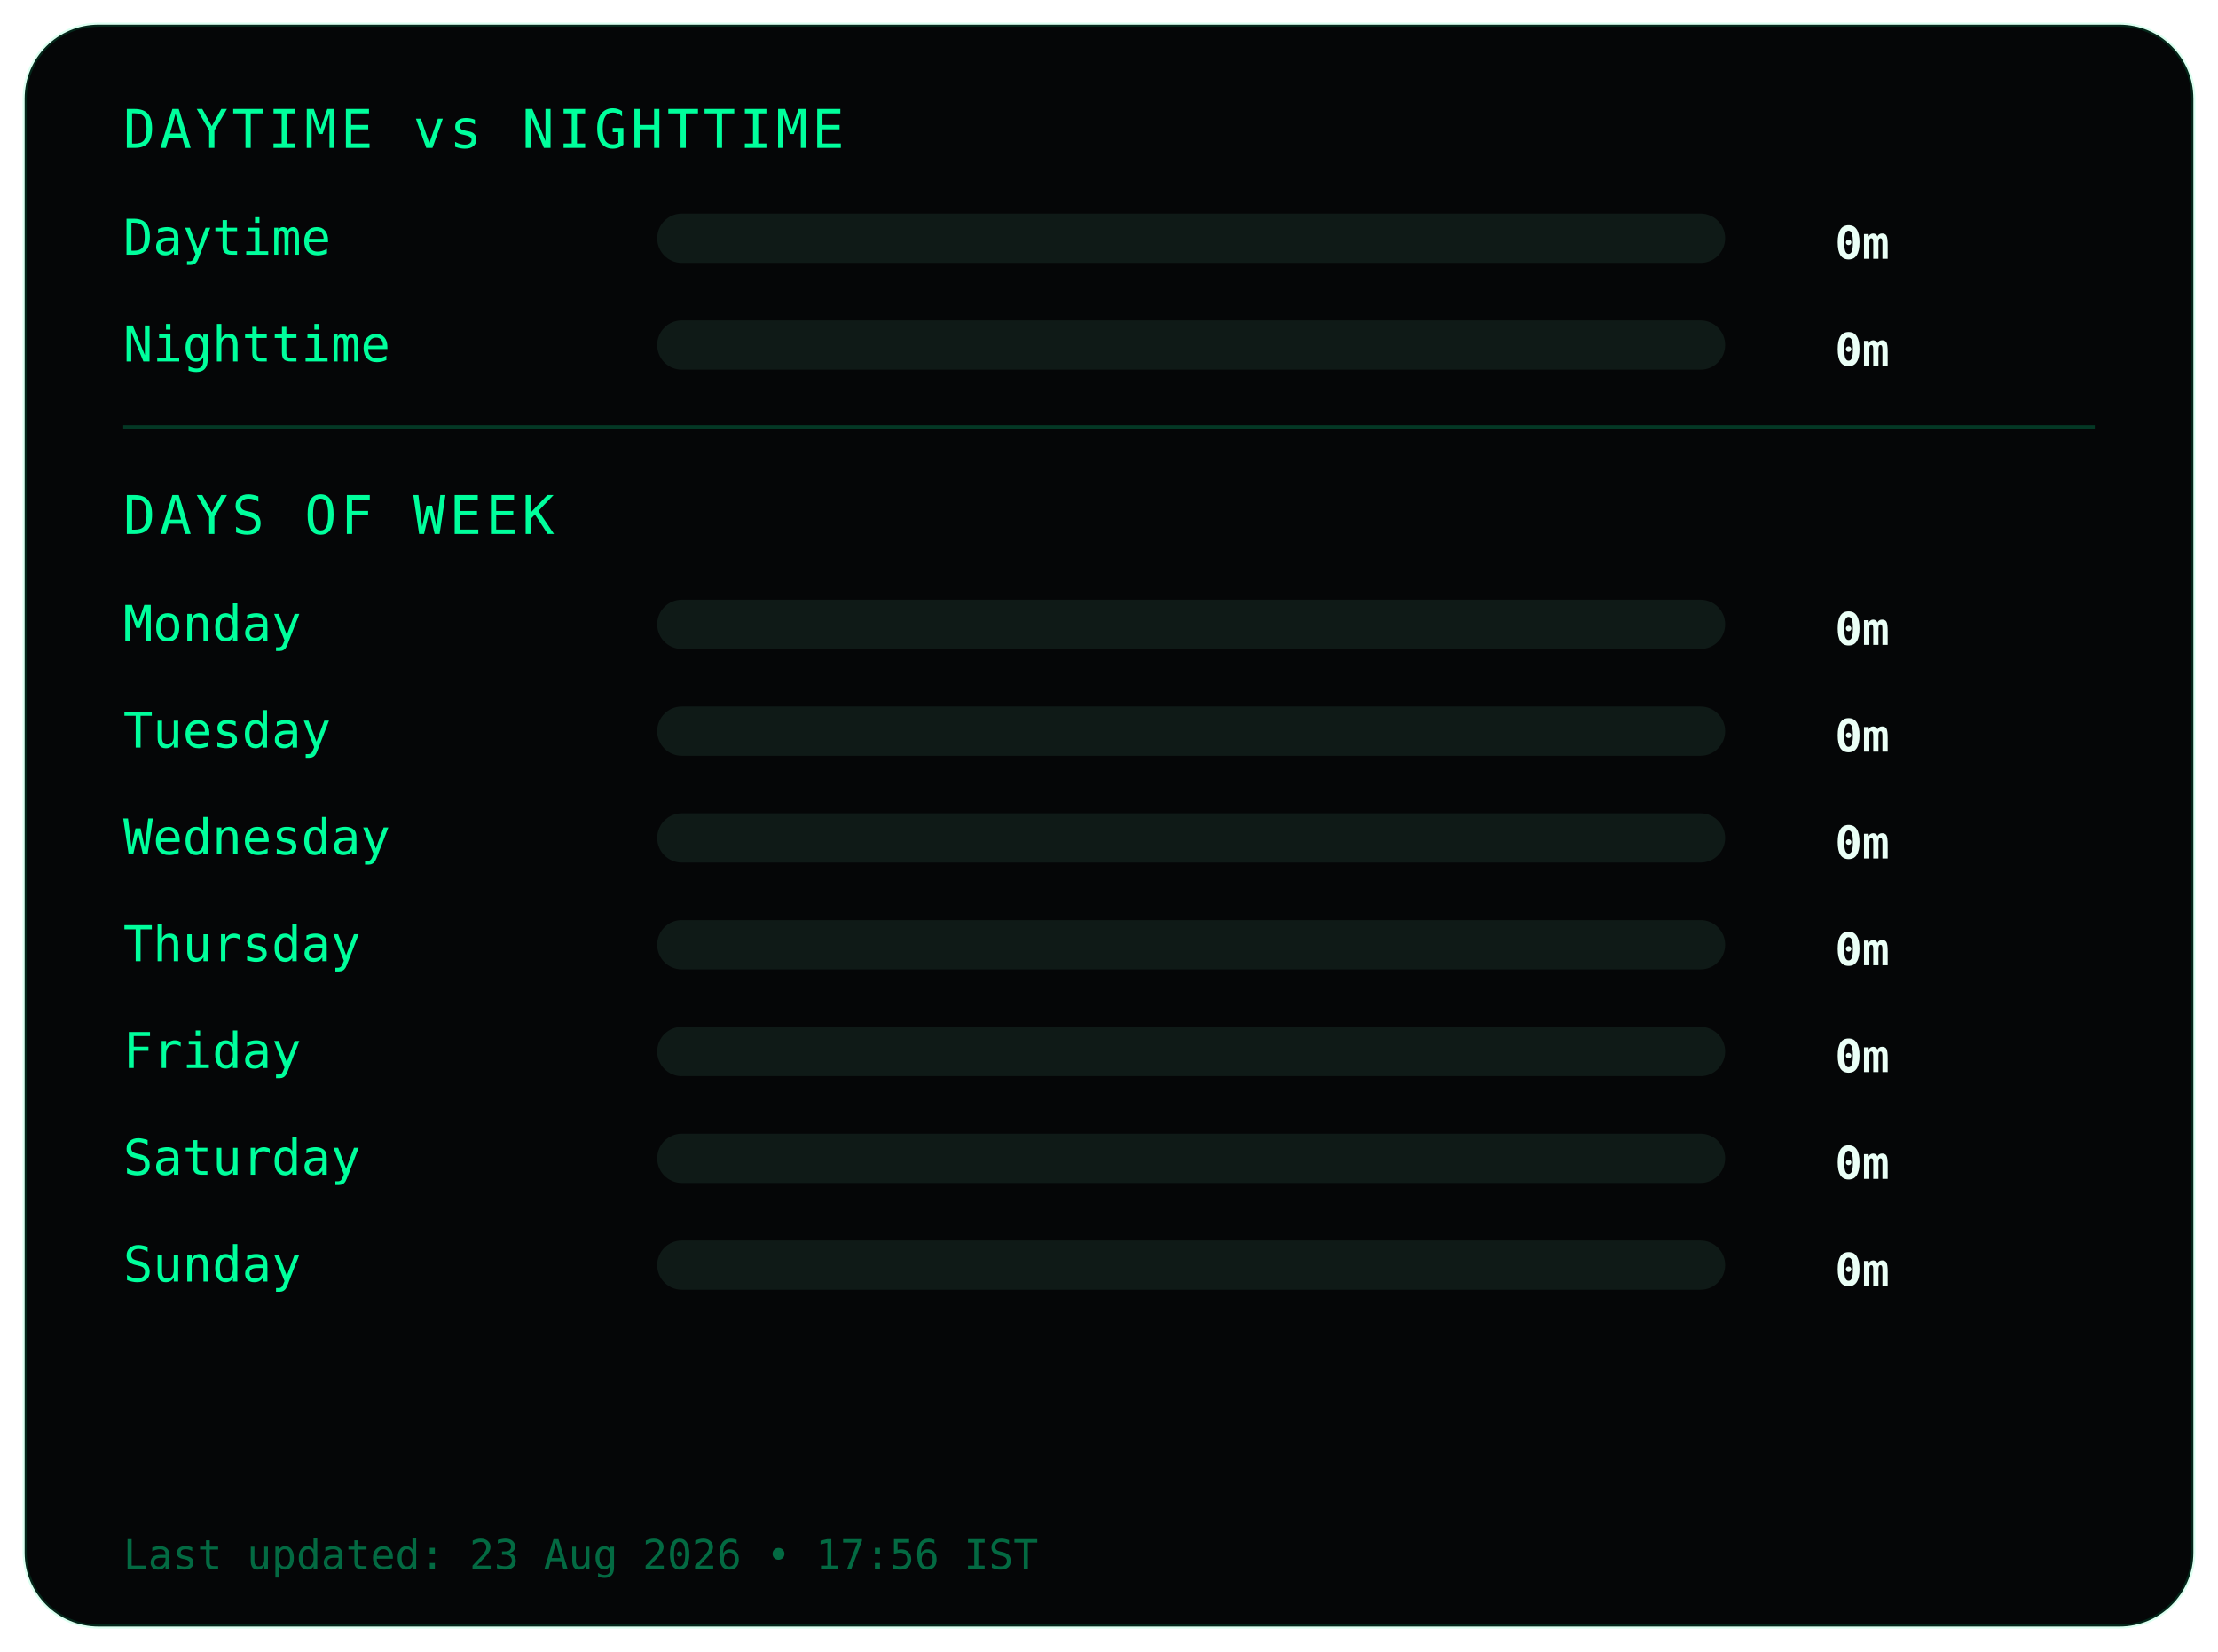
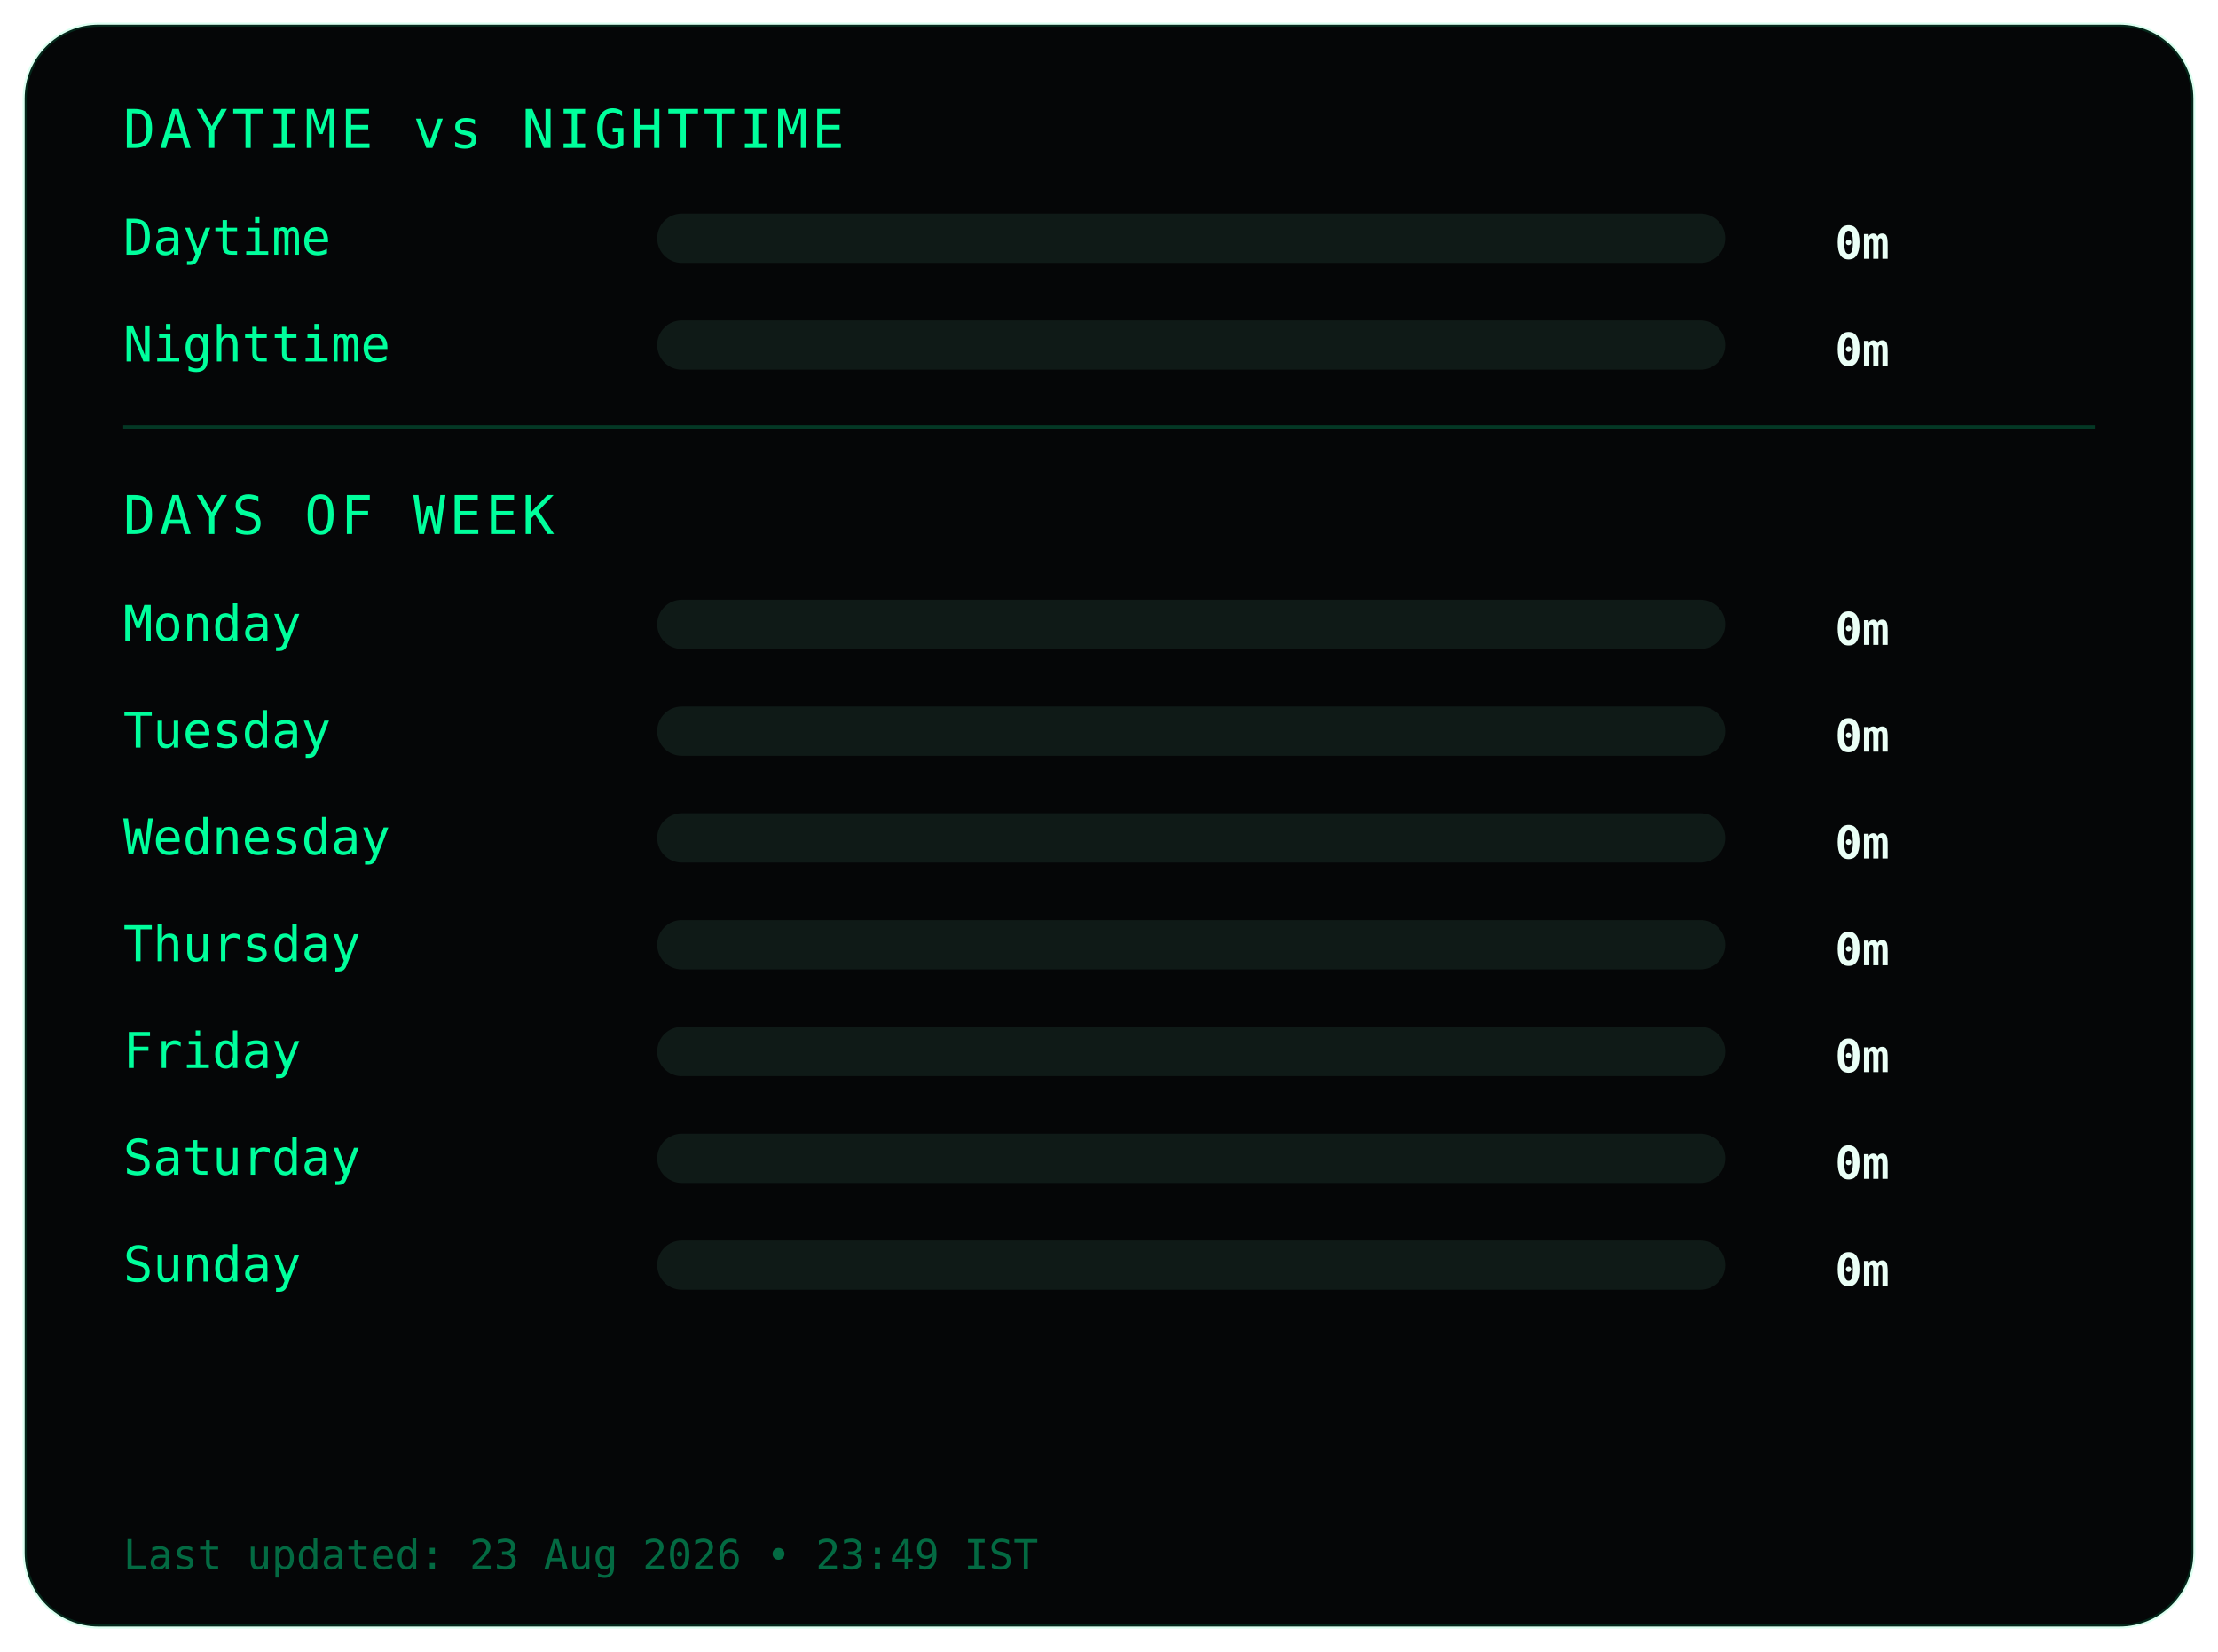
<svg xmlns="http://www.w3.org/2000/svg" width="540" height="402">
  <style>
.frame {
  fill:#050607;
  stroke:#00ff9c22;
  stroke-width:1;
}
.title {
  fill:#00ff9c;
  font-family:monospace;
  font-size:13px;
  letter-spacing:1px;
}
.label {
  fill:#00ff9c;
  font-family:monospace;
  font-size:12px;
}
.value {
  fill:#eafff6;
  font-family:monospace;
  font-size:11px;
  font-weight:bold;
  text-anchor:end;
}
.bar-bg { fill:#0f1a17; }
.bar { fill:#00ff9c; }
.divider { stroke:#00ff9c33; }
.footer {
  fill:#00ff9c66;
  font-family:monospace;
  font-size:10px;
}
</style>
  <rect class="frame" x="6" y="6" rx="18" width="528" height="390" />
  <text class="title" x="30" y="36">DAYTIME vs NIGHTTIME</text>
  <text class="label" x="30" y="62">Daytime</text>
  <rect class="bar-bg" x="160" y="52" width="260" height="12" rx="6" />
  <rect class="bar" x="160" y="52" width="0" height="12" rx="6" />
  <text class="value" x="460" y="63">0m</text>
  <text class="label" x="30" y="88">Nighttime</text>
  <rect class="bar-bg" x="160" y="78" width="260" height="12" rx="6" />
  <rect class="bar" x="160" y="78" width="0" height="12" rx="6" />
  <text class="value" x="460" y="89">0m</text>
  <line class="divider" x1="30" y1="104" x2="510" y2="104" />
  <text class="title" x="30" y="130">DAYS OF WEEK</text>
  <text class="label" x="30" y="156">Monday</text>
  <rect class="bar-bg" x="160" y="146" width="260" height="12" rx="6" />
  <rect class="bar" x="160" y="146" width="0" height="12" rx="6" />
  <text class="value" x="460" y="157">0m</text>
  <text class="label" x="30" y="182">Tuesday</text>
  <rect class="bar-bg" x="160" y="172" width="260" height="12" rx="6" />
  <rect class="bar" x="160" y="172" width="0" height="12" rx="6" />
  <text class="value" x="460" y="183">0m</text>
  <text class="label" x="30" y="208">Wednesday</text>
  <rect class="bar-bg" x="160" y="198" width="260" height="12" rx="6" />
  <rect class="bar" x="160" y="198" width="0" height="12" rx="6" />
  <text class="value" x="460" y="209">0m</text>
  <text class="label" x="30" y="234">Thursday</text>
  <rect class="bar-bg" x="160" y="224" width="260" height="12" rx="6" />
  <rect class="bar" x="160" y="224" width="0" height="12" rx="6" />
  <text class="value" x="460" y="235">0m</text>
  <text class="label" x="30" y="260">Friday</text>
  <rect class="bar-bg" x="160" y="250" width="260" height="12" rx="6" />
  <rect class="bar" x="160" y="250" width="0" height="12" rx="6" />
  <text class="value" x="460" y="261">0m</text>
  <text class="label" x="30" y="286">Saturday</text>
  <rect class="bar-bg" x="160" y="276" width="260" height="12" rx="6" />
  <rect class="bar" x="160" y="276" width="0" height="12" rx="6" />
  <text class="value" x="460" y="287">0m</text>
  <text class="label" x="30" y="312">Sunday</text>
  <rect class="bar-bg" x="160" y="302" width="260" height="12" rx="6" />
  <rect class="bar" x="160" y="302" width="0" height="12" rx="6" />
  <text class="value" x="460" y="313">0m</text>
  <text class="footer" x="30" y="382">
- Last updated: 23 Aug 2026 • 17:56 IST
+ Last updated: 23 Aug 2026 • 23:49 IST
</text>
</svg>
